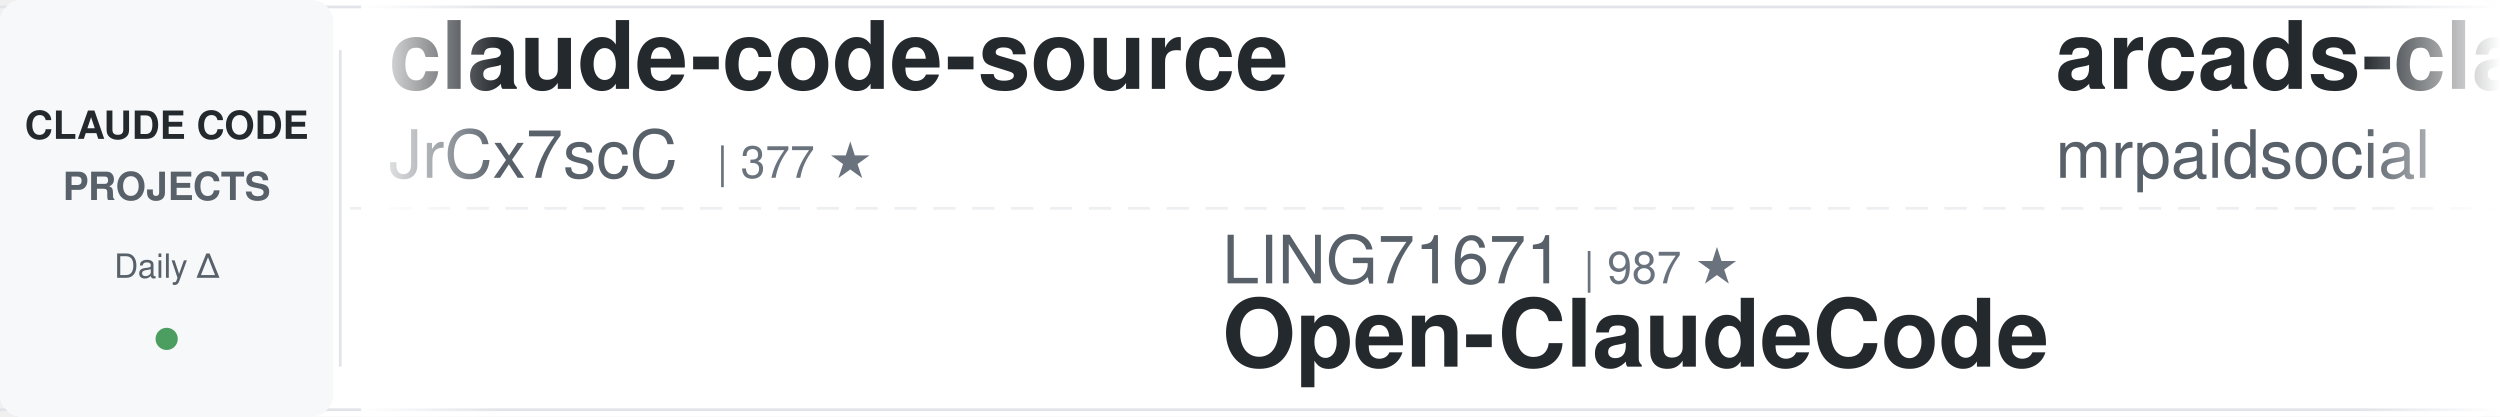
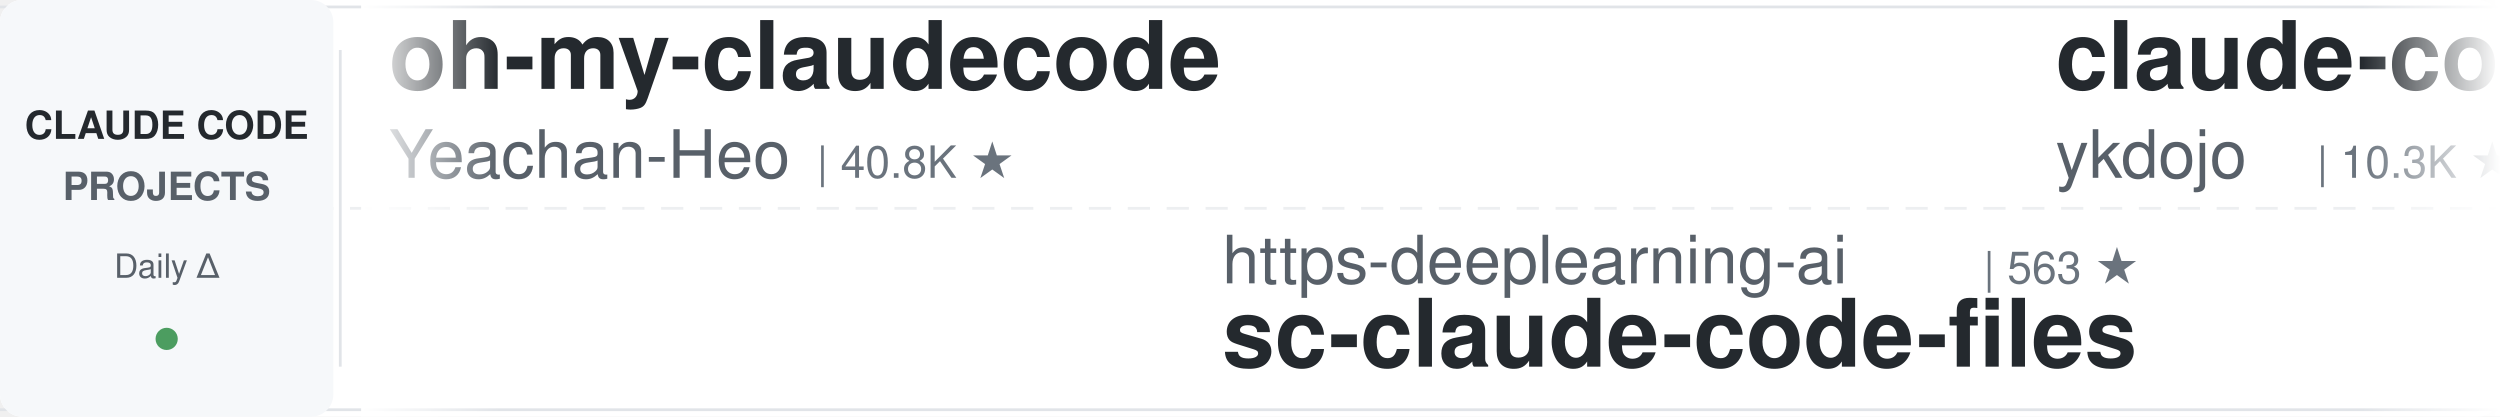
<svg xmlns="http://www.w3.org/2000/svg" width="900" height="150">
  <defs>
    <linearGradient id="leftFade" x1="0%" y1="0%" x2="100%" y2="0%">
      <stop offset="0%" style="stop-color:#ffffff;stop-opacity:1" />
      <stop offset="100%" style="stop-color:#ffffff;stop-opacity:0" />
    </linearGradient>
    <linearGradient id="rightFade" x1="0%" y1="0%" x2="100%" y2="0%">
      <stop offset="0%" style="stop-color:#ffffff;stop-opacity:0" />
      <stop offset="100%" style="stop-color:#ffffff;stop-opacity:1" />
    </linearGradient>
  </defs>
  <rect width="900" height="150" fill="#ffffff" rx="8" />
  <rect x="0" y="2" width="900" height="1" fill="#e1e4e8" />
  <rect x="0" y="147" width="900" height="1" fill="#e1e4e8" />
  <line x1="0" y1="75" x2="900" y2="75" stroke="#e1e4e8" stroke-width="1" stroke-dasharray="8 6" opacity="0.6" />
  <rect x="0" y="0" width="120" height="150" fill="#f6f8fa" rx="8" />
  <text x="60" y="50" font-family="-apple-system, BlinkMacSystemFont, 'Segoe UI', Helvetica, Arial, sans-serif" font-size="14" font-weight="600" fill="#24292e" text-anchor="middle">CLAUDE CODE</text>
  <text x="60" y="72" font-family="-apple-system, BlinkMacSystemFont, 'Segoe UI', Helvetica, Arial, sans-serif" font-size="14" font-weight="600" fill="#586069" text-anchor="middle">PROJECTS</text>
  <text x="60" y="100" font-family="-apple-system, BlinkMacSystemFont, 'Segoe UI', Helvetica, Arial, sans-serif" font-size="12" font-weight="500" fill="#586069" text-anchor="middle">Daily Δ</text>
  <circle cx="60" cy="122" r="4" fill="#22863a" opacity="0.8" />
  <rect x="122" y="18" width="1" height="114" fill="#e1e4e8" />
  <clipPath id="tickerClip">
    <rect x="130" y="0" width="770" height="150" />
  </clipPath>
  <g clip-path="url(#tickerClip)">
    <g id="tickerItems">
      <animateTransform attributeName="transform" attributeType="XML" type="translate" from="0 0" to="-3000 0" dur="54s" repeatCount="indefinite" />
      <g transform="translate(0, 0)">
-         <text x="140" y="32" font-family="-apple-system, BlinkMacSystemFont, 'Segoe UI', Helvetica, Arial, sans-serif" font-size="34" font-weight="600" fill="#24292e">claude-code-source</text>
-         <text x="140" y="64" font-family="-apple-system, BlinkMacSystemFont, 'Segoe UI', Helvetica, Arial, sans-serif" font-size="24" font-weight="400" fill="#586069">JrCx7scC</text>
-         <text x="258" y="64" font-family="-apple-system, BlinkMacSystemFont, 'Segoe UI', Helvetica, Arial, sans-serif" font-size="16" font-weight="500" fill="#6a737d">| 377 ★</text>
+         <text x="140" y="32" font-family="-apple-system, BlinkMacSystemFont, 'Segoe UI', Helvetica, Arial, sans-serif" font-size="34" font-weight="600" fill="#24292e">oh-my-claudecode</text>
+         <text x="140" y="64" font-family="-apple-system, BlinkMacSystemFont, 'Segoe UI', Helvetica, Arial, sans-serif" font-size="24" font-weight="400" fill="#586069">Yeachan-Heo</text>
+         <text x="294" y="64" font-family="-apple-system, BlinkMacSystemFont, 'Segoe UI', Helvetica, Arial, sans-serif" font-size="16" font-weight="500" fill="#6a737d">| 40.8K ★</text>
      </g>
      <g transform="translate(300, 0)">
-         <text x="140" y="102" font-family="-apple-system, BlinkMacSystemFont, 'Segoe UI', Helvetica, Arial, sans-serif" font-size="24" font-weight="400" fill="#586069">LING71671</text>
-         <text x="270" y="102" font-family="-apple-system, BlinkMacSystemFont, 'Segoe UI', Helvetica, Arial, sans-serif" font-size="16" font-weight="500" fill="#6a737d">| 987 ★</text>
-         <text x="140" y="132" font-family="-apple-system, BlinkMacSystemFont, 'Segoe UI', Helvetica, Arial, sans-serif" font-size="34" font-weight="600" fill="#24292e">Open-ClaudeCode</text>
+         <text x="140" y="102" font-family="-apple-system, BlinkMacSystemFont, 'Segoe UI', Helvetica, Arial, sans-serif" font-size="24" font-weight="400" fill="#586069">https-deeplearning-ai</text>
+         <text x="414" y="102" font-family="-apple-system, BlinkMacSystemFont, 'Segoe UI', Helvetica, Arial, sans-serif" font-size="16" font-weight="500" fill="#6a737d">| 563 ★</text>
+         <text x="140" y="132" font-family="-apple-system, BlinkMacSystemFont, 'Segoe UI', Helvetica, Arial, sans-serif" font-size="34" font-weight="600" fill="#24292e">sc-claude-code-files</text>
      </g>
      <g transform="translate(600, 0)">
-         <text x="140" y="32" font-family="-apple-system, BlinkMacSystemFont, 'Segoe UI', Helvetica, Arial, sans-serif" font-size="34" font-weight="600" fill="#24292e">arcads-claude-code-mrpai...</text>
-         <text x="140" y="64" font-family="-apple-system, BlinkMacSystemFont, 'Segoe UI', Helvetica, Arial, sans-serif" font-size="24" font-weight="400" fill="#586069">mrpaidsocial</text>
-         <text x="306" y="64" font-family="-apple-system, BlinkMacSystemFont, 'Segoe UI', Helvetica, Arial, sans-serif" font-size="16" font-weight="500" fill="#6a737d">| 1.7K ★</text>
+         <text x="140" y="32" font-family="-apple-system, BlinkMacSystemFont, 'Segoe UI', Helvetica, Arial, sans-serif" font-size="34" font-weight="600" fill="#24292e">claude-code-tips</text>
+         <text x="140" y="64" font-family="-apple-system, BlinkMacSystemFont, 'Segoe UI', Helvetica, Arial, sans-serif" font-size="24" font-weight="400" fill="#586069">ykdojo</text>
+         <text x="234" y="64" font-family="-apple-system, BlinkMacSystemFont, 'Segoe UI', Helvetica, Arial, sans-serif" font-size="16" font-weight="500" fill="#6a737d">| 10.3K ★</text>
      </g>
      <g transform="translate(900, 0)">
-         <text x="140" y="102" font-family="-apple-system, BlinkMacSystemFont, 'Segoe UI', Helvetica, Arial, sans-serif" font-size="24" font-weight="400" fill="#586069">Piebald-AI</text>
-         <text x="282" y="102" font-family="-apple-system, BlinkMacSystemFont, 'Segoe UI', Helvetica, Arial, sans-serif" font-size="16" font-weight="500" fill="#6a737d">| 13.1K ★</text>
-         <text x="140" y="132" font-family="-apple-system, BlinkMacSystemFont, 'Segoe UI', Helvetica, Arial, sans-serif" font-size="34" font-weight="600" fill="#24292e">claude-code-system-promp...</text>
+         <text x="140" y="102" font-family="-apple-system, BlinkMacSystemFont, 'Segoe UI', Helvetica, Arial, sans-serif" font-size="24" font-weight="400" fill="#586069">Chachamaru127</text>
+         <text x="318" y="102" font-family="-apple-system, BlinkMacSystemFont, 'Segoe UI', Helvetica, Arial, sans-serif" font-size="16" font-weight="500" fill="#6a737d">| 3.2K ★</text>
+         <text x="140" y="132" font-family="-apple-system, BlinkMacSystemFont, 'Segoe UI', Helvetica, Arial, sans-serif" font-size="34" font-weight="600" fill="#24292e">claude-code-harness</text>
      </g>
      <g transform="translate(1200, 0)">
-         <text x="140" y="32" font-family="-apple-system, BlinkMacSystemFont, 'Segoe UI', Helvetica, Arial, sans-serif" font-size="34" font-weight="600" fill="#24292e">claude-coder</text>
-         <text x="140" y="64" font-family="-apple-system, BlinkMacSystemFont, 'Segoe UI', Helvetica, Arial, sans-serif" font-size="24" font-weight="400" fill="#586069">kodu-ai</text>
-         <text x="246" y="64" font-family="-apple-system, BlinkMacSystemFont, 'Segoe UI', Helvetica, Arial, sans-serif" font-size="16" font-weight="500" fill="#6a737d">| 5.2K ★</text>
+         <text x="140" y="32" font-family="-apple-system, BlinkMacSystemFont, 'Segoe UI', Helvetica, Arial, sans-serif" font-size="34" font-weight="600" fill="#24292e">my-claude-code-setup</text>
+         <text x="140" y="64" font-family="-apple-system, BlinkMacSystemFont, 'Segoe UI', Helvetica, Arial, sans-serif" font-size="24" font-weight="400" fill="#586069">centminmod</text>
+         <text x="282" y="64" font-family="-apple-system, BlinkMacSystemFont, 'Segoe UI', Helvetica, Arial, sans-serif" font-size="16" font-weight="500" fill="#6a737d">| 2.7K ★</text>
      </g>
      <g transform="translate(1500, 0)">
-         <text x="140" y="102" font-family="-apple-system, BlinkMacSystemFont, 'Segoe UI', Helvetica, Arial, sans-serif" font-size="24" font-weight="400" fill="#586069">feiskyer</text>
-         <text x="258" y="102" font-family="-apple-system, BlinkMacSystemFont, 'Segoe UI', Helvetica, Arial, sans-serif" font-size="16" font-weight="500" fill="#6a737d">| 1.7K ★</text>
-         <text x="140" y="132" font-family="-apple-system, BlinkMacSystemFont, 'Segoe UI', Helvetica, Arial, sans-serif" font-size="34" font-weight="600" fill="#24292e">claude-code-settings</text>
+         <text x="140" y="102" font-family="-apple-system, BlinkMacSystemFont, 'Segoe UI', Helvetica, Arial, sans-serif" font-size="24" font-weight="400" fill="#586069">frankbria</text>
+         <text x="270" y="102" font-family="-apple-system, BlinkMacSystemFont, 'Segoe UI', Helvetica, Arial, sans-serif" font-size="16" font-weight="500" fill="#6a737d">| 9.7K ★</text>
+         <text x="140" y="132" font-family="-apple-system, BlinkMacSystemFont, 'Segoe UI', Helvetica, Arial, sans-serif" font-size="34" font-weight="600" fill="#24292e">ralph-claude-code</text>
      </g>
      <g transform="translate(1800, 0)">
-         <text x="140" y="32" font-family="-apple-system, BlinkMacSystemFont, 'Segoe UI', Helvetica, Arial, sans-serif" font-size="34" font-weight="600" fill="#24292e">claude-code-spec-workflo...</text>
-         <text x="140" y="64" font-family="-apple-system, BlinkMacSystemFont, 'Segoe UI', Helvetica, Arial, sans-serif" font-size="24" font-weight="400" fill="#586069">Pimzino</text>
-         <text x="246" y="64" font-family="-apple-system, BlinkMacSystemFont, 'Segoe UI', Helvetica, Arial, sans-serif" font-size="16" font-weight="500" fill="#6a737d">| 3.9K ★</text>
+         <text x="140" y="32" font-family="-apple-system, BlinkMacSystemFont, 'Segoe UI', Helvetica, Arial, sans-serif" font-size="34" font-weight="600" fill="#24292e">Claude-Code-Game-Studios</text>
+         <text x="140" y="64" font-family="-apple-system, BlinkMacSystemFont, 'Segoe UI', Helvetica, Arial, sans-serif" font-size="24" font-weight="400" fill="#586069">Donchitos</text>
+         <text x="270" y="64" font-family="-apple-system, BlinkMacSystemFont, 'Segoe UI', Helvetica, Arial, sans-serif" font-size="16" font-weight="500" fill="#6a737d">| 38.6K ★</text>
      </g>
      <g transform="translate(2100, 0)">
-         <text x="140" y="102" font-family="-apple-system, BlinkMacSystemFont, 'Segoe UI', Helvetica, Arial, sans-serif" font-size="24" font-weight="400" fill="#586069">repowise-dev</text>
-         <text x="306" y="102" font-family="-apple-system, BlinkMacSystemFont, 'Segoe UI', Helvetica, Arial, sans-serif" font-size="16" font-weight="500" fill="#6a737d">| 1.2K ★</text>
-         <text x="140" y="132" font-family="-apple-system, BlinkMacSystemFont, 'Segoe UI', Helvetica, Arial, sans-serif" font-size="34" font-weight="600" fill="#24292e">claude-code-prompts</text>
+         <text x="140" y="102" font-family="-apple-system, BlinkMacSystemFont, 'Segoe UI', Helvetica, Arial, sans-serif" font-size="24" font-weight="400" fill="#586069">OneRedOak</text>
+         <text x="270" y="102" font-family="-apple-system, BlinkMacSystemFont, 'Segoe UI', Helvetica, Arial, sans-serif" font-size="16" font-weight="500" fill="#6a737d">| 3.9K ★</text>
+         <text x="140" y="132" font-family="-apple-system, BlinkMacSystemFont, 'Segoe UI', Helvetica, Arial, sans-serif" font-size="34" font-weight="600" fill="#24292e">claude-code-workflows</text>
      </g>
      <g transform="translate(2400, 0)">
-         <text x="140" y="32" font-family="-apple-system, BlinkMacSystemFont, 'Segoe UI', Helvetica, Arial, sans-serif" font-size="34" font-weight="600" fill="#24292e">claude-code-from-source</text>
-         <text x="140" y="64" font-family="-apple-system, BlinkMacSystemFont, 'Segoe UI', Helvetica, Arial, sans-serif" font-size="24" font-weight="400" fill="#586069">alejandrobalderas</text>
-         <text x="366" y="64" font-family="-apple-system, BlinkMacSystemFont, 'Segoe UI', Helvetica, Arial, sans-serif" font-size="16" font-weight="500" fill="#6a737d">| 3.0K ★</text>
+         <text x="140" y="32" font-family="-apple-system, BlinkMacSystemFont, 'Segoe UI', Helvetica, Arial, sans-serif" font-size="34" font-weight="600" fill="#24292e">claude-code-security-rev...</text>
+         <text x="140" y="64" font-family="-apple-system, BlinkMacSystemFont, 'Segoe UI', Helvetica, Arial, sans-serif" font-size="24" font-weight="400" fill="#586069">anthropics</text>
+         <text x="282" y="64" font-family="-apple-system, BlinkMacSystemFont, 'Segoe UI', Helvetica, Arial, sans-serif" font-size="16" font-weight="500" fill="#6a737d">| 6.8K ★</text>
      </g>
      <g transform="translate(2700, 0)">
-         <text x="140" y="102" font-family="-apple-system, BlinkMacSystemFont, 'Segoe UI', Helvetica, Arial, sans-serif" font-size="24" font-weight="400" fill="#586069">xu-xiang</text>
-         <text x="258" y="102" font-family="-apple-system, BlinkMacSystemFont, 'Segoe UI', Helvetica, Arial, sans-serif" font-size="16" font-weight="500" fill="#6a737d">| 2.0K ★</text>
-         <text x="140" y="132" font-family="-apple-system, BlinkMacSystemFont, 'Segoe UI', Helvetica, Arial, sans-serif" font-size="34" font-weight="600" fill="#24292e">everything-claude-code-z...</text>
+         <text x="140" y="102" font-family="-apple-system, BlinkMacSystemFont, 'Segoe UI', Helvetica, Arial, sans-serif" font-size="24" font-weight="400" fill="#586069">fuergaosi233</text>
+         <text x="306" y="102" font-family="-apple-system, BlinkMacSystemFont, 'Segoe UI', Helvetica, Arial, sans-serif" font-size="16" font-weight="500" fill="#6a737d">| 2.8K ★</text>
+         <text x="140" y="132" font-family="-apple-system, BlinkMacSystemFont, 'Segoe UI', Helvetica, Arial, sans-serif" font-size="34" font-weight="600" fill="#24292e">claude-code-proxy</text>
      </g>
      <g transform="translate(3000, 0)">
-         <text x="140" y="32" font-family="-apple-system, BlinkMacSystemFont, 'Segoe UI', Helvetica, Arial, sans-serif" font-size="34" font-weight="600" fill="#24292e">claude-code-source</text>
-         <text x="140" y="64" font-family="-apple-system, BlinkMacSystemFont, 'Segoe UI', Helvetica, Arial, sans-serif" font-size="24" font-weight="400" fill="#586069">JrCx7scC</text>
-         <text x="258" y="64" font-family="-apple-system, BlinkMacSystemFont, 'Segoe UI', Helvetica, Arial, sans-serif" font-size="16" font-weight="500" fill="#6a737d">| 377 ★</text>
+         <text x="140" y="32" font-family="-apple-system, BlinkMacSystemFont, 'Segoe UI', Helvetica, Arial, sans-serif" font-size="34" font-weight="600" fill="#24292e">oh-my-claudecode</text>
+         <text x="140" y="64" font-family="-apple-system, BlinkMacSystemFont, 'Segoe UI', Helvetica, Arial, sans-serif" font-size="24" font-weight="400" fill="#586069">Yeachan-Heo</text>
+         <text x="294" y="64" font-family="-apple-system, BlinkMacSystemFont, 'Segoe UI', Helvetica, Arial, sans-serif" font-size="16" font-weight="500" fill="#6a737d">| 40.8K ★</text>
      </g>
      <g transform="translate(3300, 0)">
-         <text x="140" y="102" font-family="-apple-system, BlinkMacSystemFont, 'Segoe UI', Helvetica, Arial, sans-serif" font-size="24" font-weight="400" fill="#586069">LING71671</text>
-         <text x="270" y="102" font-family="-apple-system, BlinkMacSystemFont, 'Segoe UI', Helvetica, Arial, sans-serif" font-size="16" font-weight="500" fill="#6a737d">| 987 ★</text>
-         <text x="140" y="132" font-family="-apple-system, BlinkMacSystemFont, 'Segoe UI', Helvetica, Arial, sans-serif" font-size="34" font-weight="600" fill="#24292e">Open-ClaudeCode</text>
+         <text x="140" y="102" font-family="-apple-system, BlinkMacSystemFont, 'Segoe UI', Helvetica, Arial, sans-serif" font-size="24" font-weight="400" fill="#586069">https-deeplearning-ai</text>
+         <text x="414" y="102" font-family="-apple-system, BlinkMacSystemFont, 'Segoe UI', Helvetica, Arial, sans-serif" font-size="16" font-weight="500" fill="#6a737d">| 563 ★</text>
+         <text x="140" y="132" font-family="-apple-system, BlinkMacSystemFont, 'Segoe UI', Helvetica, Arial, sans-serif" font-size="34" font-weight="600" fill="#24292e">sc-claude-code-files</text>
      </g>
      <g transform="translate(3600, 0)">
-         <text x="140" y="32" font-family="-apple-system, BlinkMacSystemFont, 'Segoe UI', Helvetica, Arial, sans-serif" font-size="34" font-weight="600" fill="#24292e">arcads-claude-code-mrpai...</text>
-         <text x="140" y="64" font-family="-apple-system, BlinkMacSystemFont, 'Segoe UI', Helvetica, Arial, sans-serif" font-size="24" font-weight="400" fill="#586069">mrpaidsocial</text>
-         <text x="306" y="64" font-family="-apple-system, BlinkMacSystemFont, 'Segoe UI', Helvetica, Arial, sans-serif" font-size="16" font-weight="500" fill="#6a737d">| 1.7K ★</text>
+         <text x="140" y="32" font-family="-apple-system, BlinkMacSystemFont, 'Segoe UI', Helvetica, Arial, sans-serif" font-size="34" font-weight="600" fill="#24292e">claude-code-tips</text>
+         <text x="140" y="64" font-family="-apple-system, BlinkMacSystemFont, 'Segoe UI', Helvetica, Arial, sans-serif" font-size="24" font-weight="400" fill="#586069">ykdojo</text>
+         <text x="234" y="64" font-family="-apple-system, BlinkMacSystemFont, 'Segoe UI', Helvetica, Arial, sans-serif" font-size="16" font-weight="500" fill="#6a737d">| 10.3K ★</text>
      </g>
      <g transform="translate(3900, 0)">
-         <text x="140" y="102" font-family="-apple-system, BlinkMacSystemFont, 'Segoe UI', Helvetica, Arial, sans-serif" font-size="24" font-weight="400" fill="#586069">Piebald-AI</text>
-         <text x="282" y="102" font-family="-apple-system, BlinkMacSystemFont, 'Segoe UI', Helvetica, Arial, sans-serif" font-size="16" font-weight="500" fill="#6a737d">| 13.1K ★</text>
-         <text x="140" y="132" font-family="-apple-system, BlinkMacSystemFont, 'Segoe UI', Helvetica, Arial, sans-serif" font-size="34" font-weight="600" fill="#24292e">claude-code-system-promp...</text>
+         <text x="140" y="102" font-family="-apple-system, BlinkMacSystemFont, 'Segoe UI', Helvetica, Arial, sans-serif" font-size="24" font-weight="400" fill="#586069">Chachamaru127</text>
+         <text x="318" y="102" font-family="-apple-system, BlinkMacSystemFont, 'Segoe UI', Helvetica, Arial, sans-serif" font-size="16" font-weight="500" fill="#6a737d">| 3.2K ★</text>
+         <text x="140" y="132" font-family="-apple-system, BlinkMacSystemFont, 'Segoe UI', Helvetica, Arial, sans-serif" font-size="34" font-weight="600" fill="#24292e">claude-code-harness</text>
      </g>
    </g>
  </g>
  <rect x="130" y="0" width="50" height="150" fill="url(#leftFade)" />
  <rect x="850" y="0" width="50" height="150" fill="url(#rightFade)" />
</svg>
